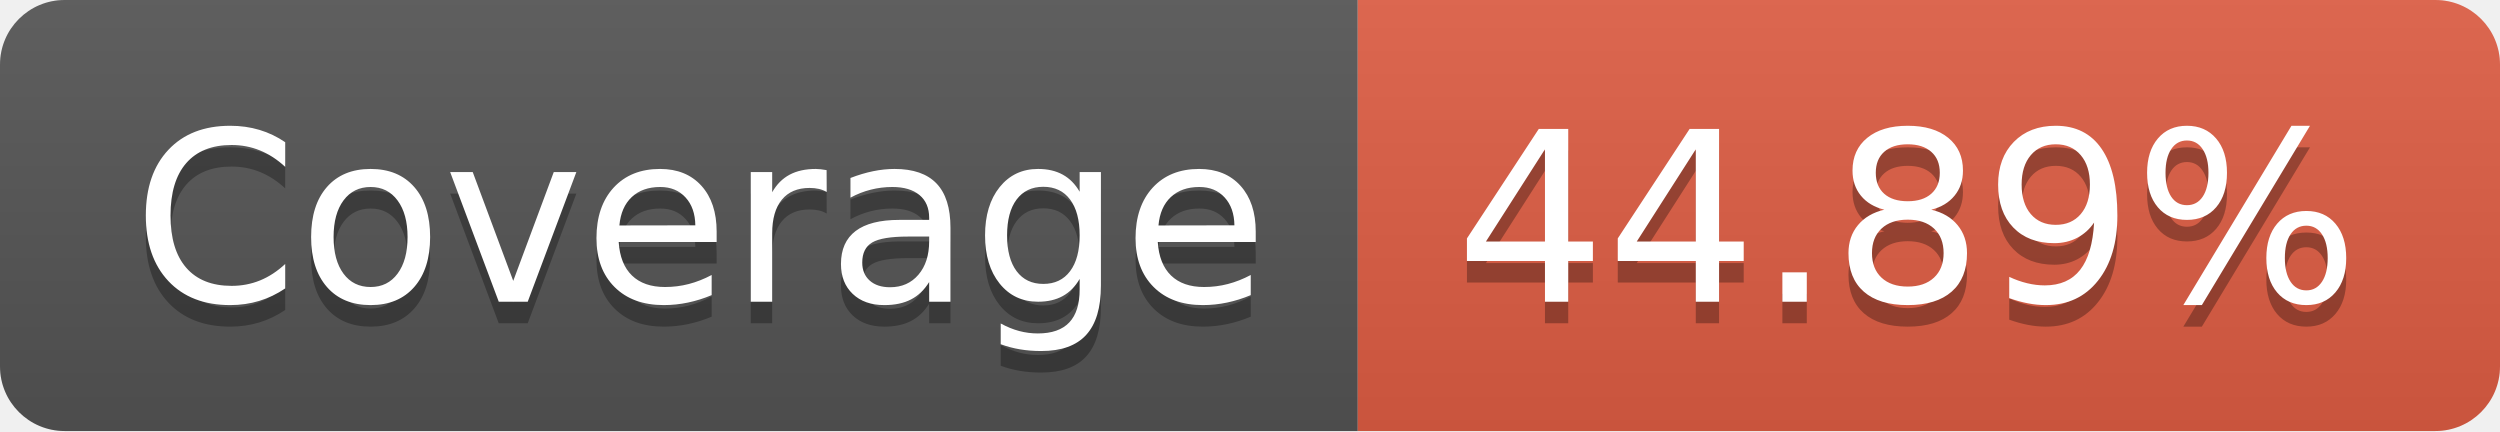
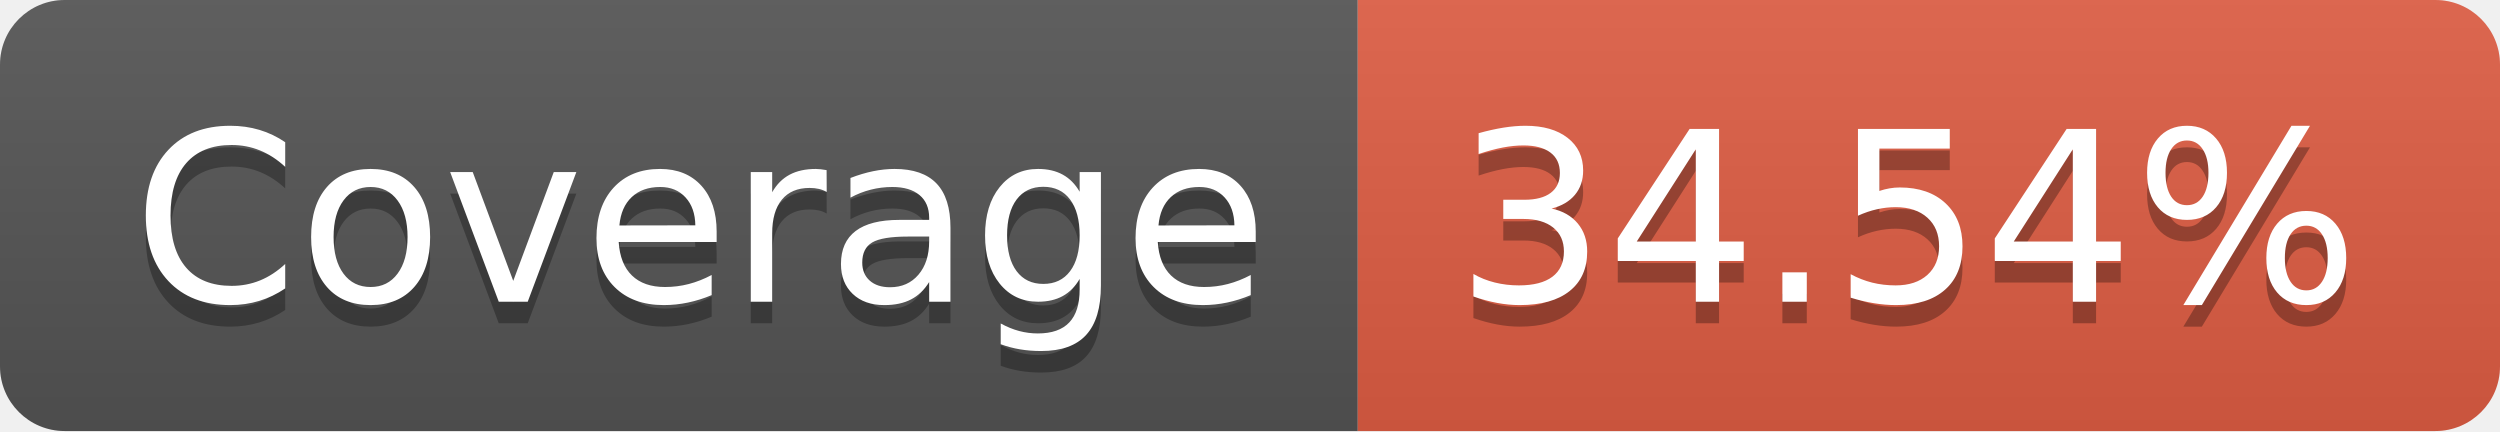
- <svg xmlns="http://www.w3.org/2000/svg" width="116" height="20" role="img" aria-label="Coverage: 44.89%">
+ <svg xmlns="http://www.w3.org/2000/svg" width="116" height="20" role="img" aria-label="Coverage: 34.54%">
  <linearGradient id="s" x2="0" y2="100%">
    <stop offset="0" stop-color="#bbb" stop-opacity=".1" />
    <stop offset="1" stop-opacity=".1" />
  </linearGradient>
  <clipPath id="r">
    <rect width="116" height="20" rx="3" fill="#fff" />
  </clipPath>
  <g clip-path="url(#r)">
    <rect width="63" height="20" fill="#555" />
    <rect x="63" width="53" height="20" fill="#e05d44" />
    <rect width="116" height="20" fill="url(#s)" />
  </g>
  <g fill="#fff" text-anchor="middle" font-family="Verdana,Geneva,DejaVu Sans,sans-serif" text-rendering="geometricPrecision" font-size="110">
    <text aria-hidden="true" x="325" y="150" fill="#010101" fill-opacity=".3" transform="scale(.1)" textLength="530">Coverage</text>
    <text x="325" y="140" transform="scale(.1)" fill="#fff" textLength="530">Coverage</text>
-     <text aria-hidden="true" x="885" y="150" fill="#010101" fill-opacity=".3" transform="scale(.1)" textLength="430">44.89%</text>
-     <text x="885" y="140" transform="scale(.1)" fill="#fff" textLength="430">44.89%</text>
+     <text aria-hidden="true" x="885" y="150" fill="#010101" fill-opacity=".3" transform="scale(.1)" textLength="430">34.54%</text>
+     <text x="885" y="140" transform="scale(.1)" fill="#fff" textLength="430">34.54%</text>
  </g>
</svg>
